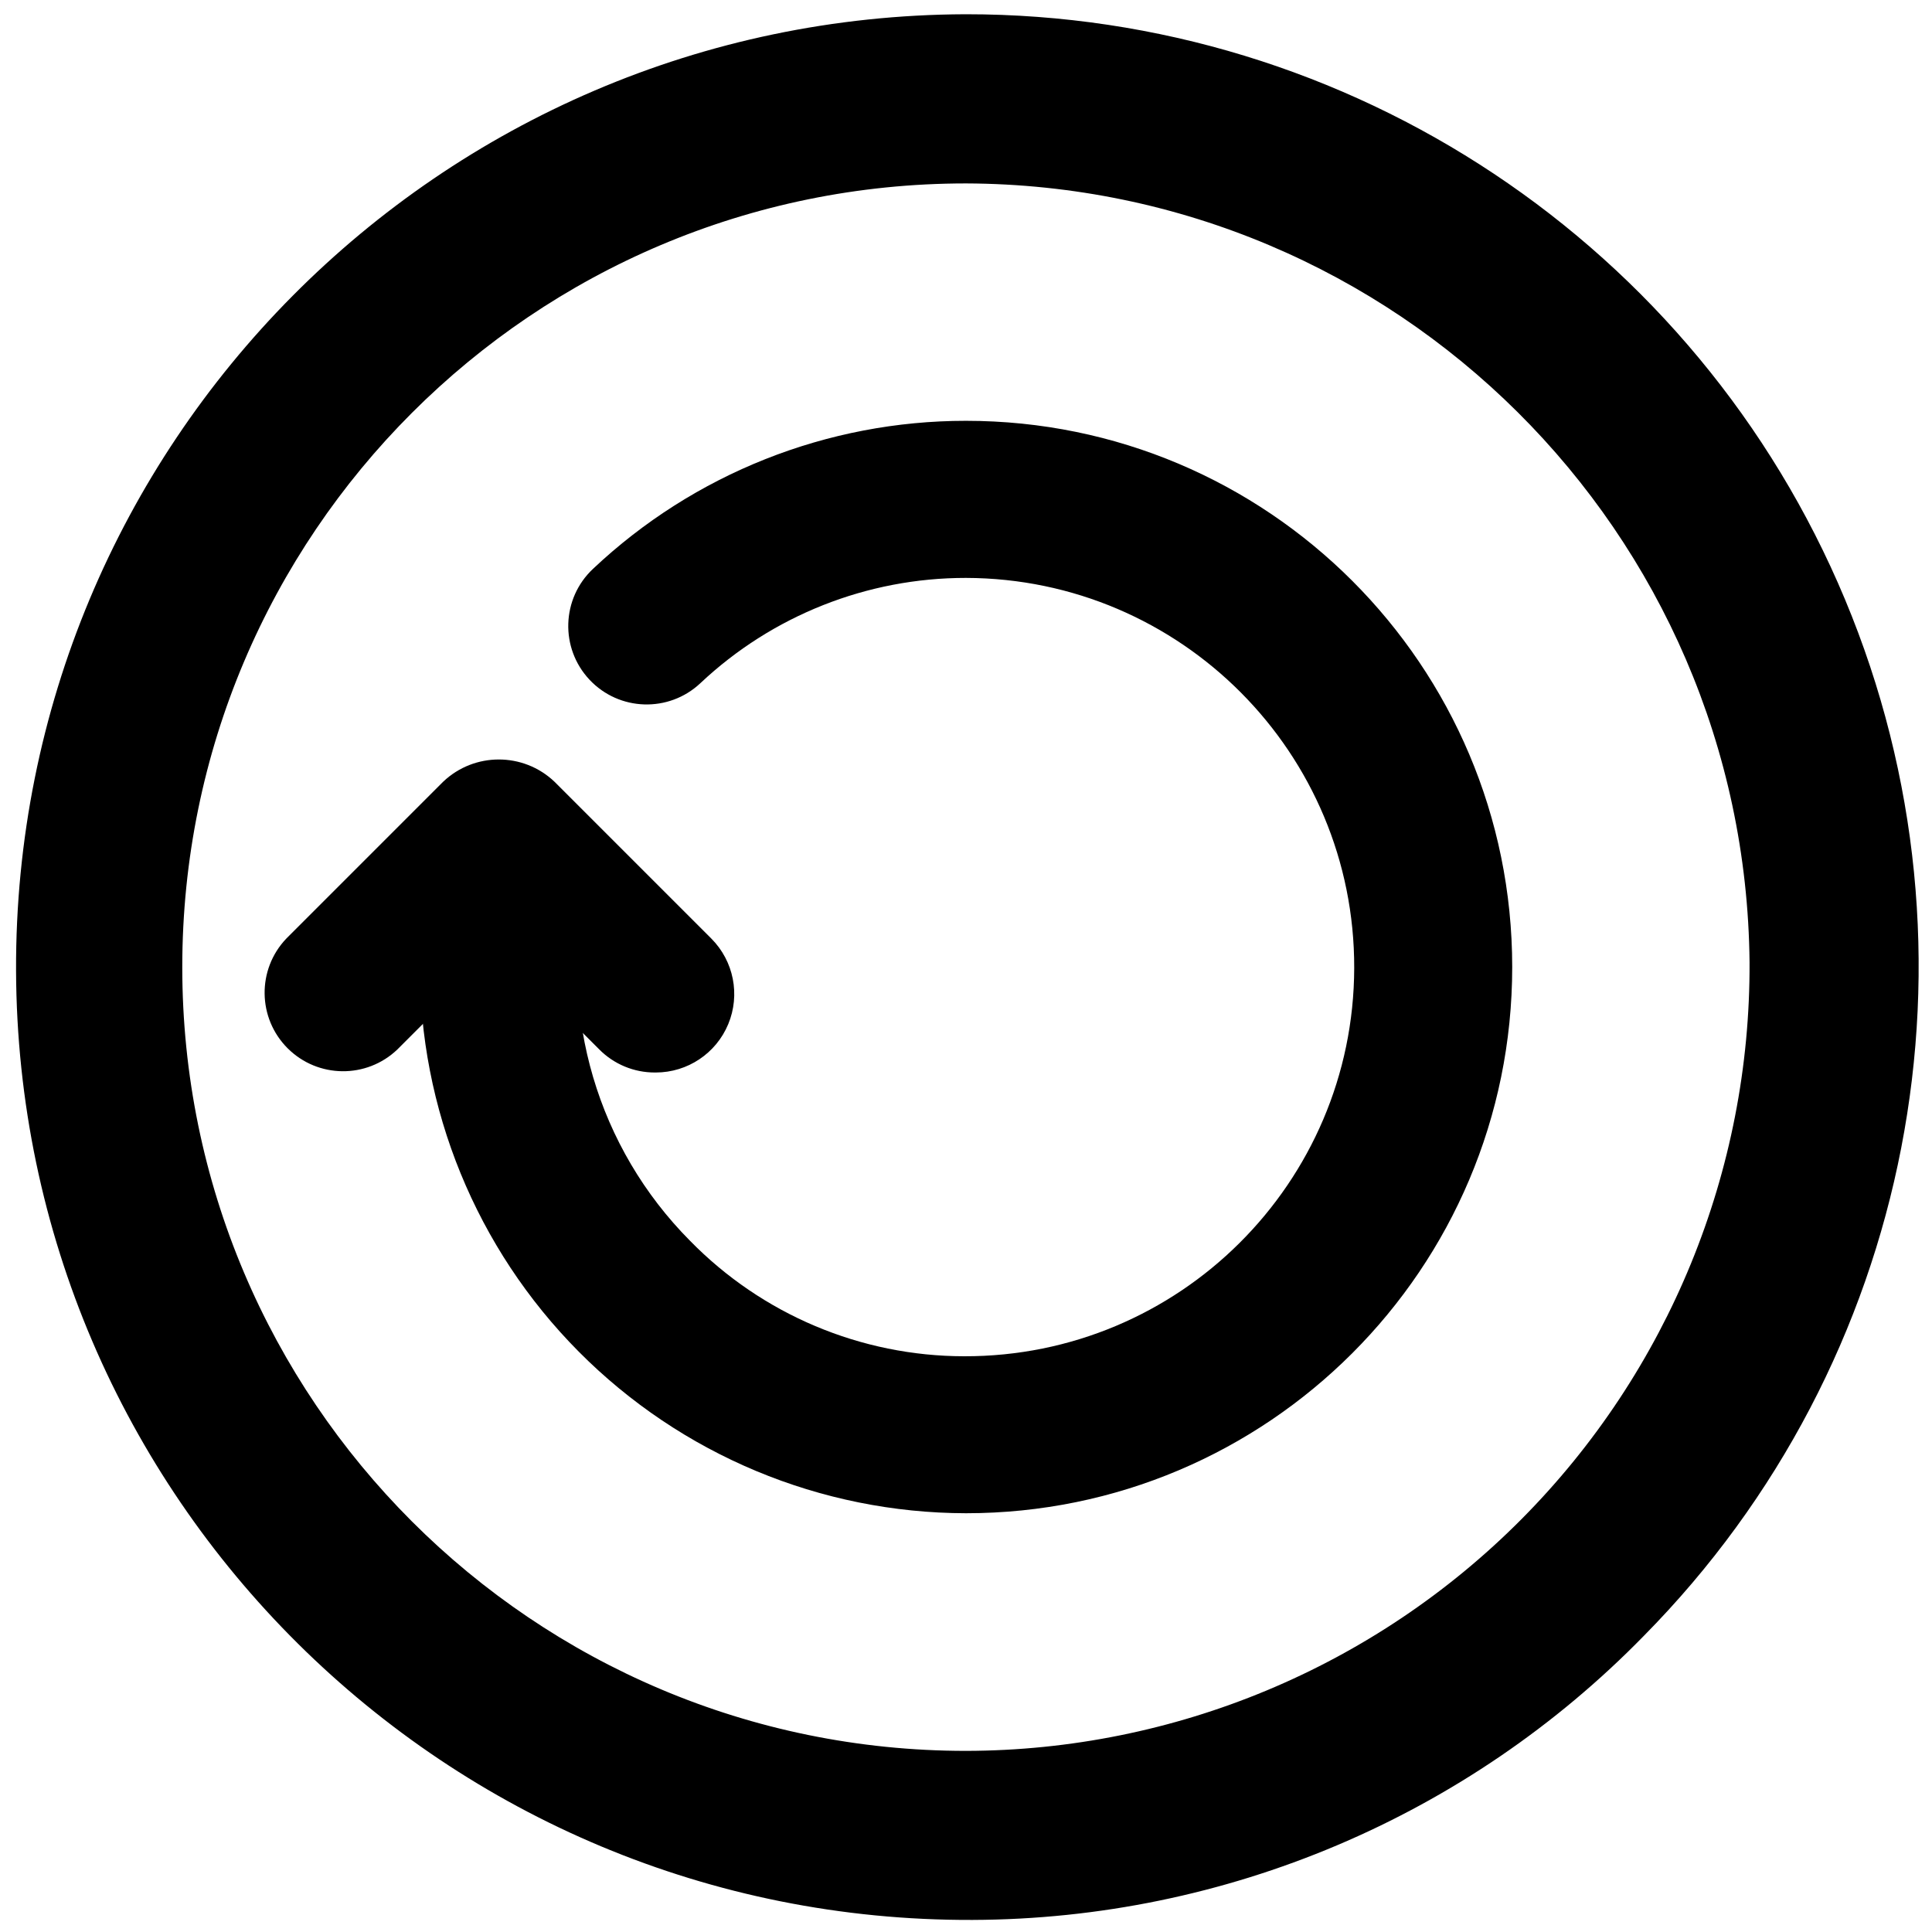
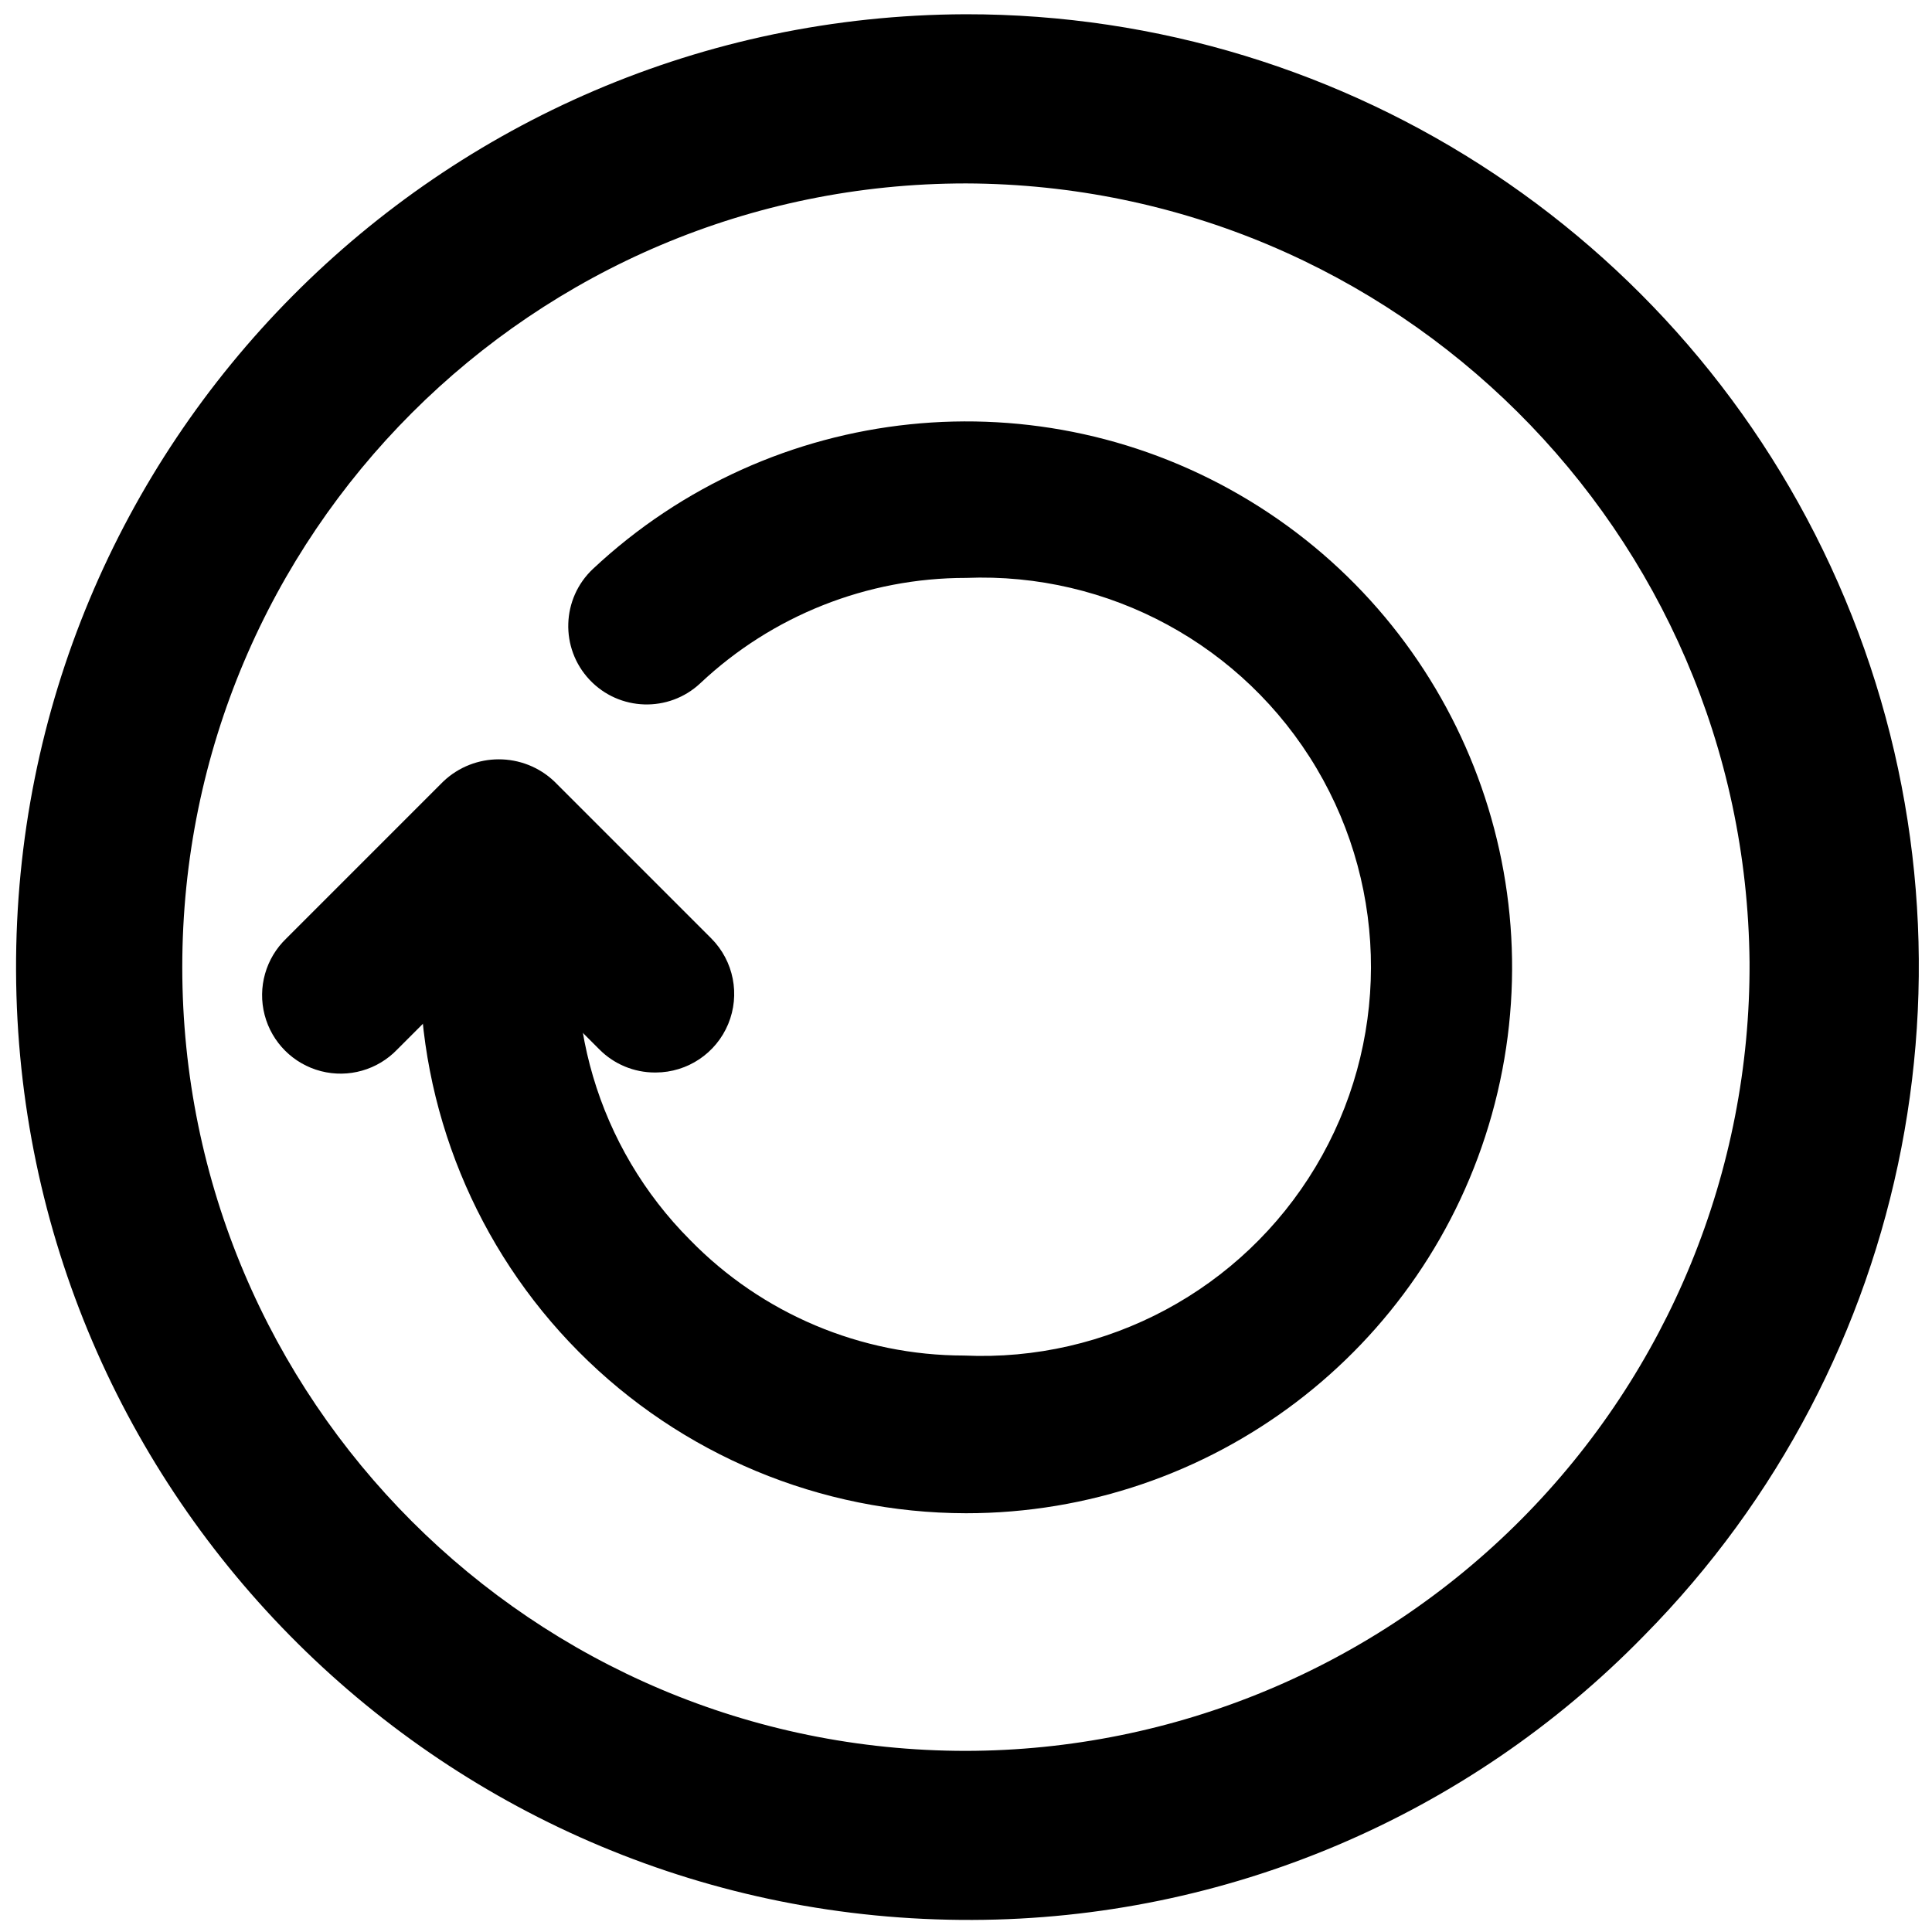
- <svg xmlns="http://www.w3.org/2000/svg" viewBox="0 0 16 16" aria-labelledby="title" role="img" class="symbol symbol-renew">
+ <svg xmlns="http://www.w3.org/2000/svg" viewBox="0 0 16 16" aria-labelledby="title-renew" role="img" class="symbol symbol-renew">
  <g data-name="Layer 1">
-     <path class="cls-1" d="M8.054 15.9A7.89 7.89 0 1 1 7.994.118H8a7.887 7.887 0 0 1 5.614 13.429 7.805 7.805 0 0 1-5.56 2.353zM8 1.519A6.49 6.49 0 1 0 8 14.5a6.5 6.5 0 0 0 6.489-6.531A6.513 6.513 0 0 0 8 1.519z" role="presentation" />
-     <path class="cls-2" d="M8 12.532a4.531 4.531 0 0 1-4.523-4.555 4.651 4.651 0 0 1 .1-.895.65.65 0 0 1 1.273.264 3.213 3.213 0 0 0 .864 2.929 3.179 3.179 0 0 0 2.27.957A3.223 3.223 0 1 0 8 4.786a3.205 3.205 0 0 0-2.2.872.649.649 0 1 1-.889-.947A4.5 4.5 0 0 1 8 3.485a4.523 4.523 0 1 1 0 9.047z" role="presentation" />
-     <path class="cls-2" d="M5.423 8.882a.646.646 0 0 1-.46-.191l-.836-.836-.836.836a.65.65 0 0 1-.92-.918l1.3-1.3a.669.669 0 0 1 .92 0l1.3 1.3a.65.65 0 0 1-.46 1.109z" role="presentation" />
+     <path d="M8.054 15.9A7.89 7.89 0 1 1 7.994.118H8a7.886 7.886 0 0 1 5.614 13.429 7.8 7.8 0 0 1-5.56 2.353zM8 1.519A6.49 6.49 0 1 0 8 14.5a6.5 6.5 0 0 0 6.489-6.531A6.512 6.512 0 0 0 8 1.519z" role="presentation" />
+     <path d="M8 12.532a4.529 4.529 0 0 1-4.523-4.555 4.623 4.623 0 0 1 .1-.9.651.651 0 1 1 1.274.264 3.2 3.2 0 0 0 .864 2.928 3.172 3.172 0 0 0 2.269.957A3.223 3.223 0 1 0 8 4.786a3.206 3.206 0 0 0-2.2.872.649.649 0 0 1-.889-.947A4.521 4.521 0 1 1 8 12.532z" role="presentation" />
+     <path d="M5.423 8.882a.647.647 0 0 1-.46-.192l-.836-.836-.836.836a.65.65 0 1 1-.92-.918l1.3-1.3a.668.668 0 0 1 .92 0l1.3 1.3a.651.651 0 0 1-.46 1.11z" role="presentation" />
  </g>
</svg>
